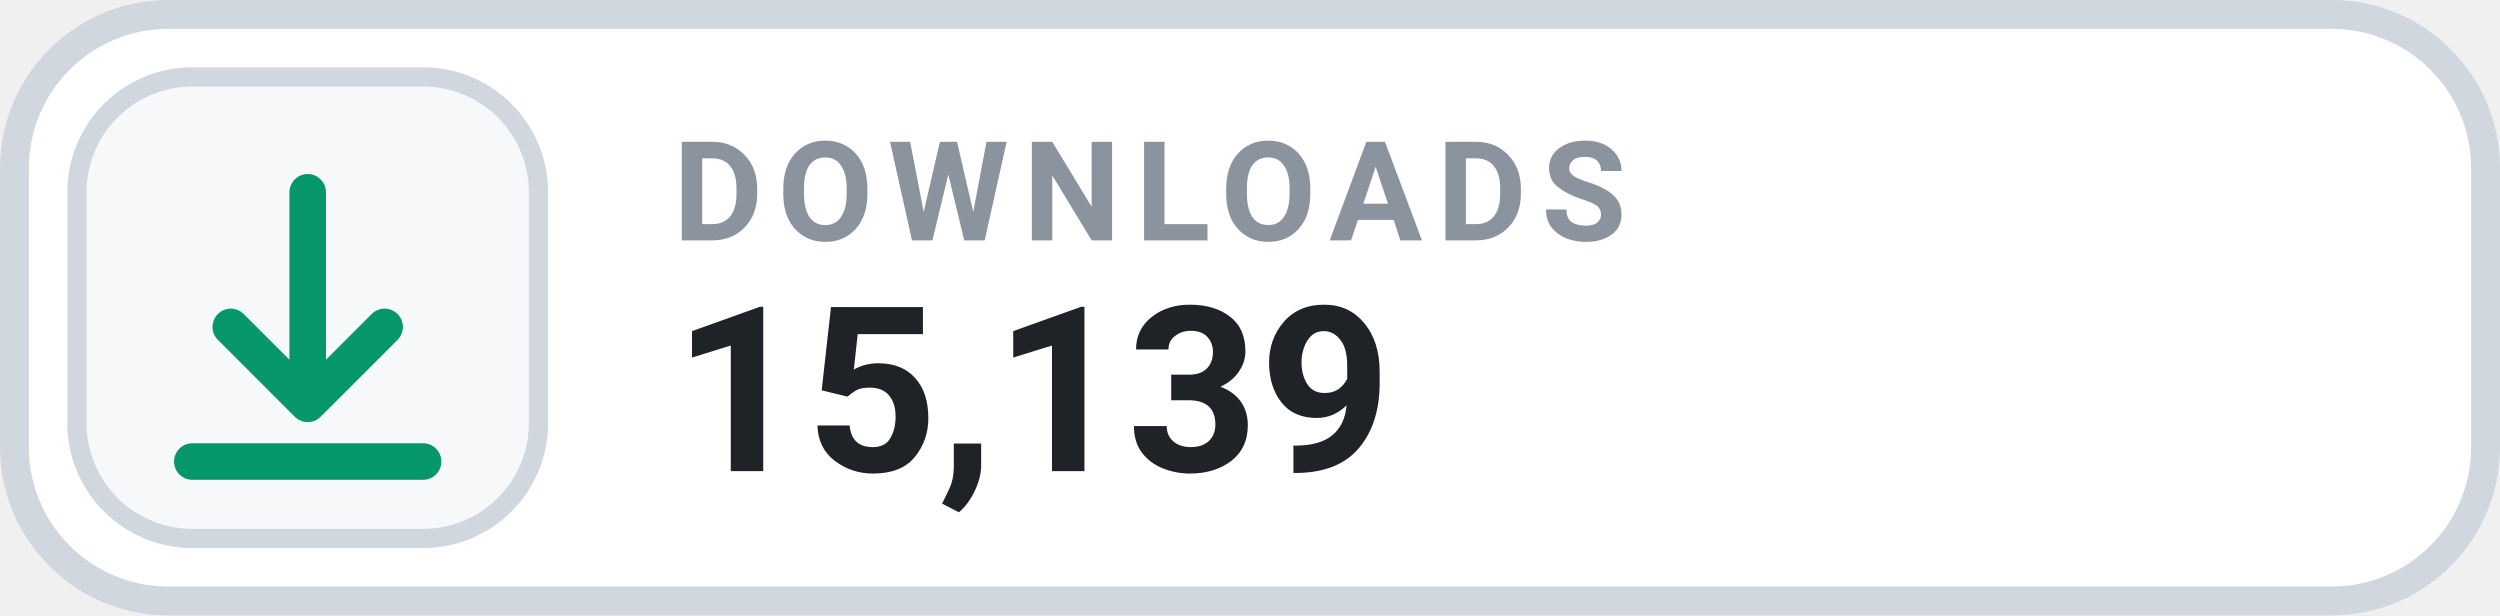
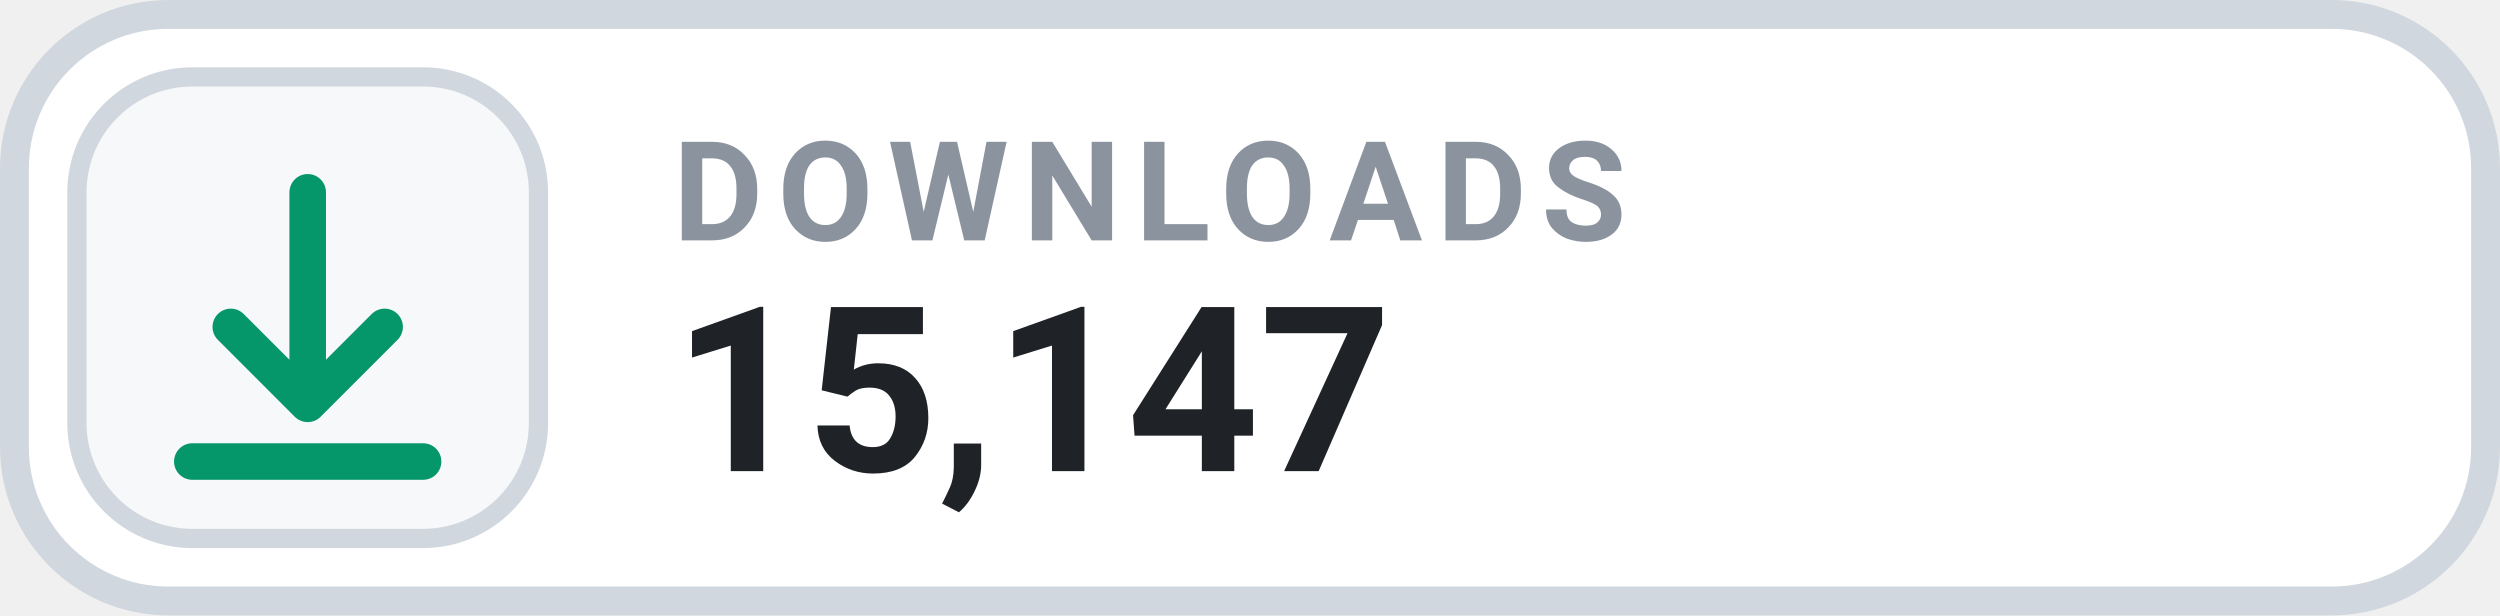
- <svg xmlns="http://www.w3.org/2000/svg" width="126" height="31.015" viewBox="0 0 130 32" role="img" aria-label="DOWNLOADS 15,139">
+ <svg xmlns="http://www.w3.org/2000/svg" width="126" height="31.015" viewBox="0 0 130 32" role="img" aria-label="DOWNLOADS 15,147">
  <rect x=".75" y=".75" width="128.5" height="30.5" rx="8" fill="#FFFFFF" stroke="#D0D7DE" stroke-width="1.5" />
  <rect x="4" y="4" width="24" height="24" rx="6" fill="#F6F8FA" stroke="#D0D7DE" stroke-width="1" />
  <g transform="translate(16 16)" style="color:#059669;">
    <path d="M0 -6 v11 m0 0 l4 -4 m-4 4 l-4 -4 M-6 8 h12" fill="none" stroke="currentColor" stroke-width="1.9" stroke-linecap="round" stroke-linejoin="round" />
  </g>
  <text x="35" y="12.5" fill="#8B949E" font-family="-apple-system,BlinkMacSystemFont,'Segoe UI',Roboto,Helvetica,Arial,sans-serif" font-size="7.2" font-weight="700" letter-spacing=".75">DOWNLOADS</text>
-   <text x="35" y="24.5" fill="#1F2328" font-family="-apple-system,BlinkMacSystemFont,'Segoe UI',Roboto,Helvetica,Arial,sans-serif" font-size="12" font-weight="700">15,139</text>
+   <text x="35" y="24.5" fill="#1F2328" font-family="-apple-system,BlinkMacSystemFont,'Segoe UI',Roboto,Helvetica,Arial,sans-serif" font-size="12" font-weight="700">15,147</text>
</svg>
